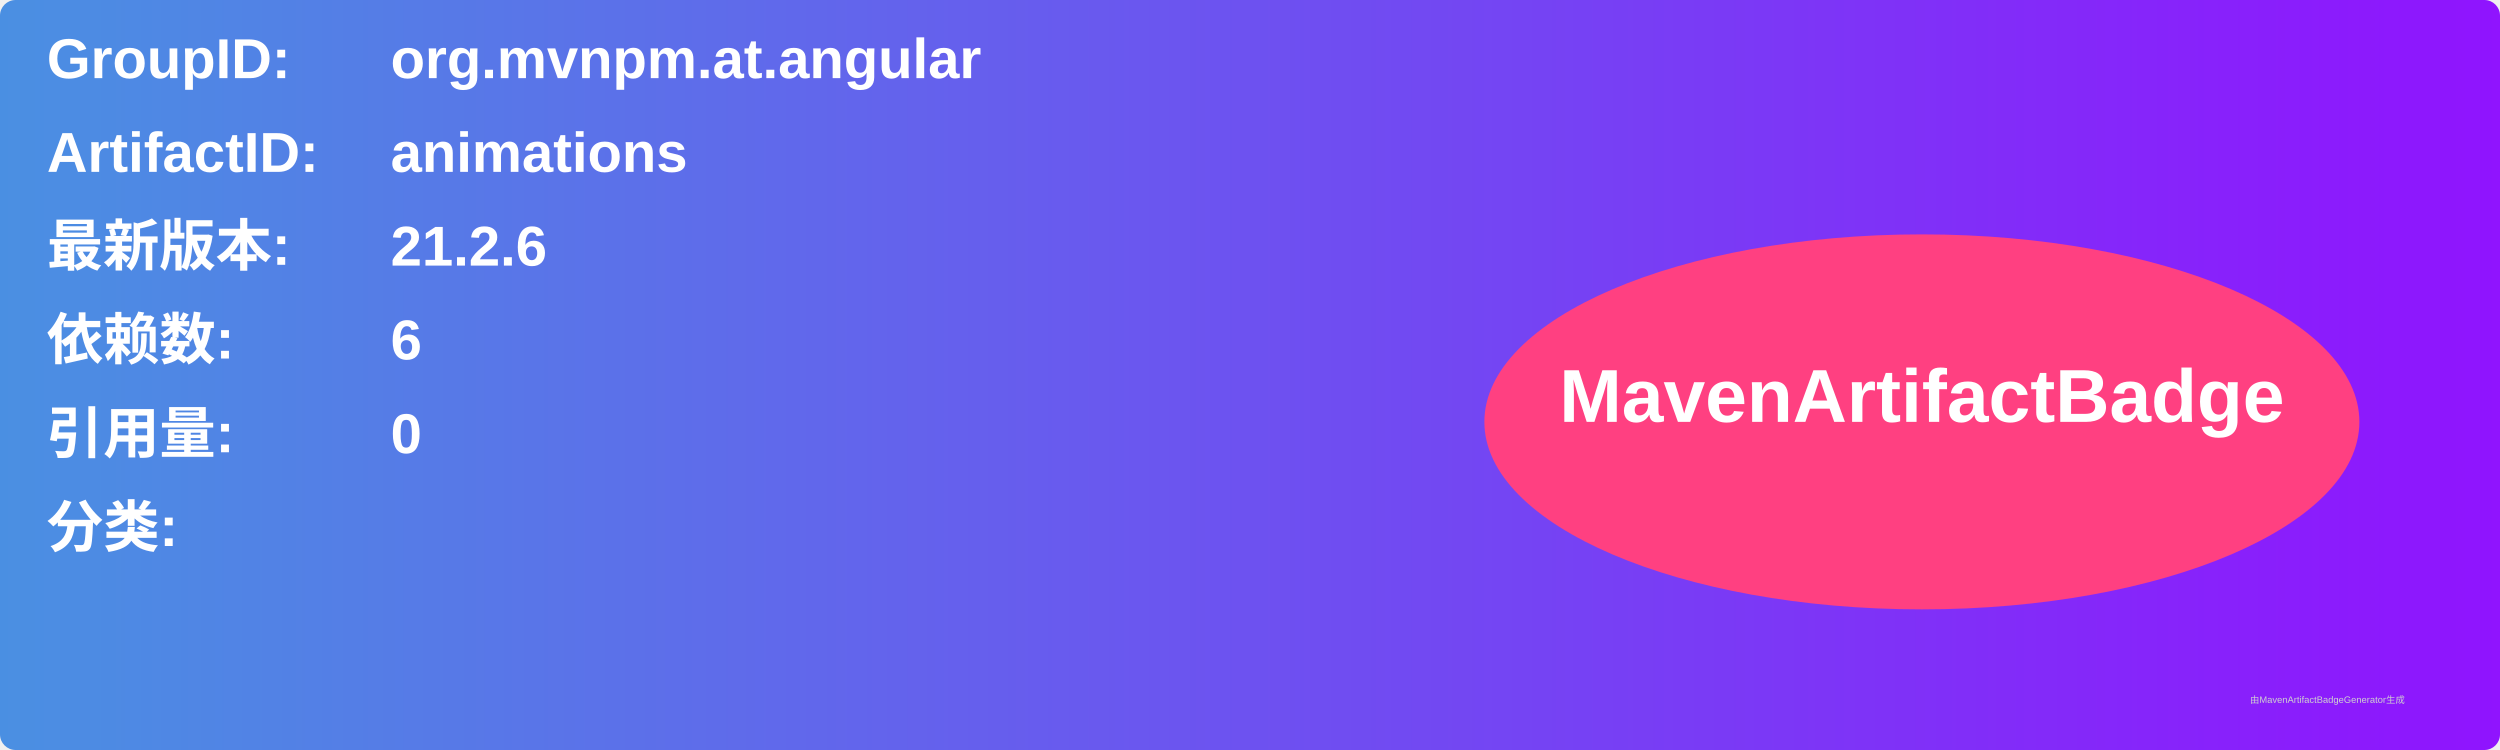
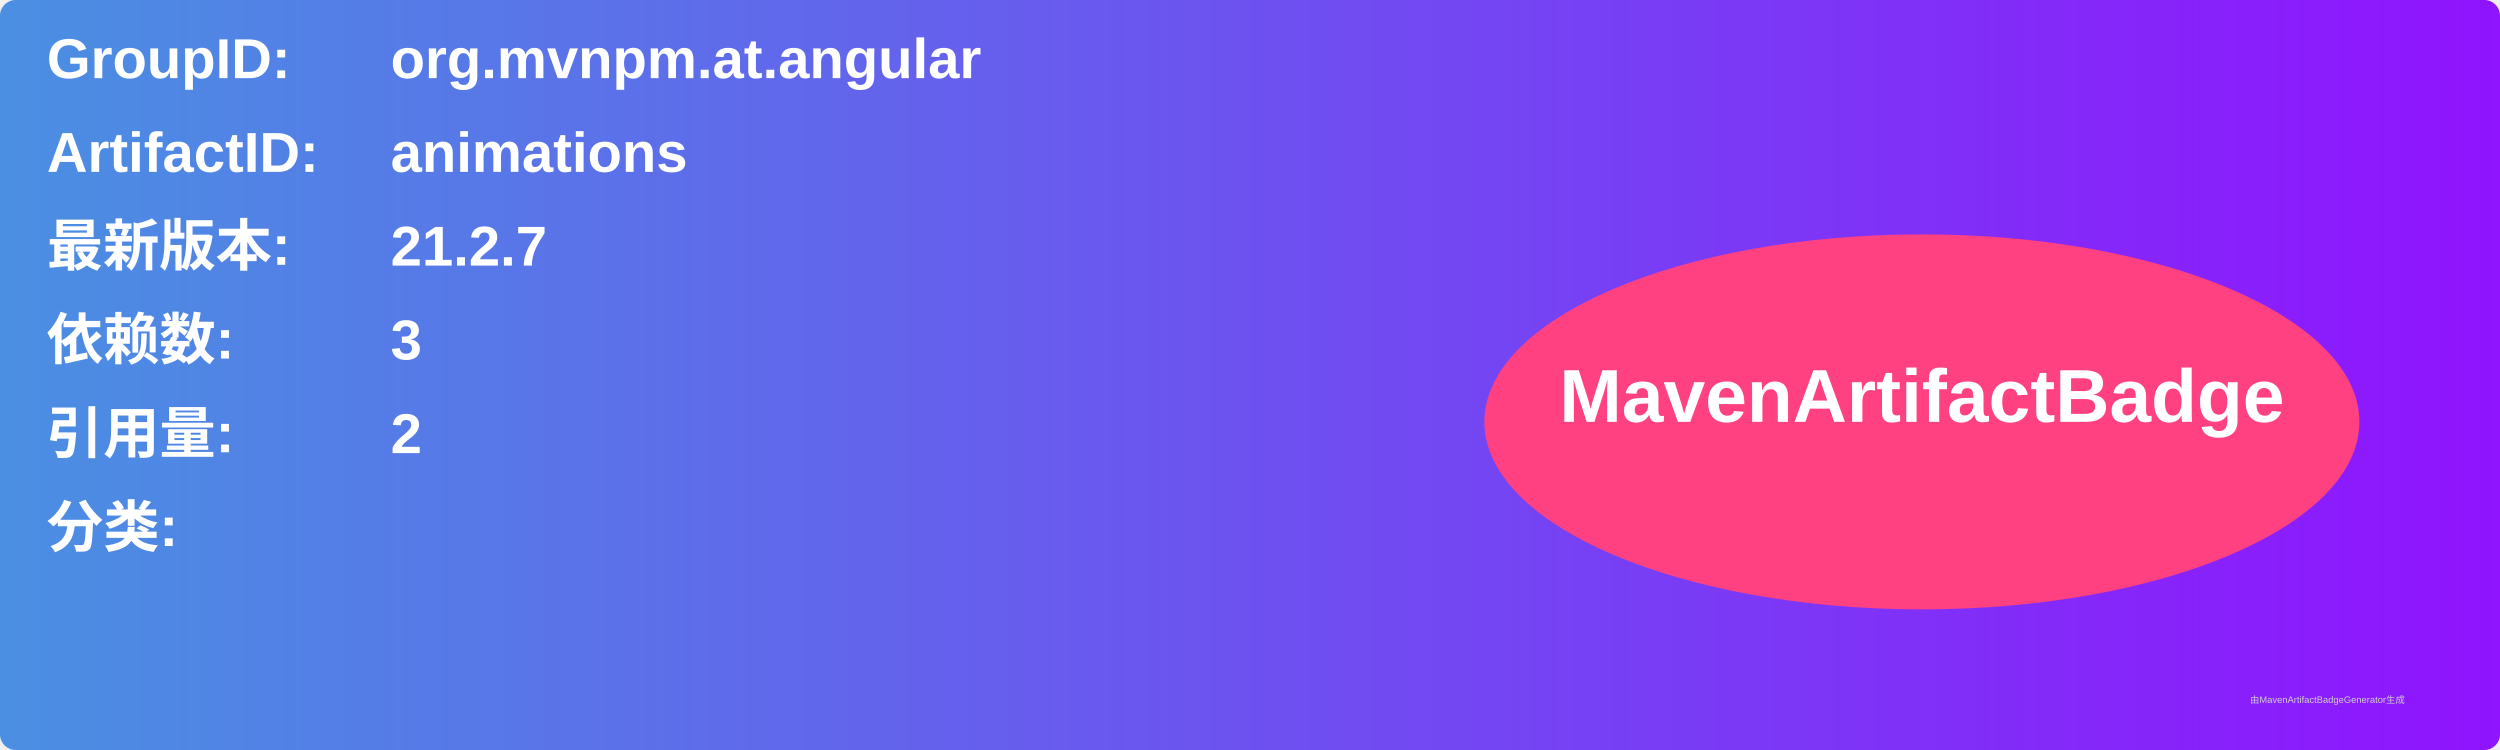
<svg xmlns="http://www.w3.org/2000/svg" width="800" height="240" viewBox="0 0 800 240">
  <linearGradient id="grad" x1="0%" y1="0%" x2="100%" y2="0%">
    <stop offset="0%" stop-color="#4a90e2" />
    <stop offset="100%" stop-color="#9013fe" />
  </linearGradient>
  <rect width="100%" height="100%" rx="5" ry="5" fill="url(#grad)" />
  <g transform="translate(15, 15)">
    <text x="0" y="10" font-family="Arial" font-size="18" fill="white" font-weight="bold" width="260">GroupID:</text>
    <text x="110" y="10" font-family="Arial" font-size="18" fill="white" font-weight="bold" width="460">org.mvnpm.at.angular</text>
    <text x="0" y="40" font-family="Arial" font-size="18" fill="white" font-weight="bold" width="260">ArtifactID:</text>
    <text x="110" y="40" font-family="Arial" font-size="18" fill="white" font-weight="bold" width="460">animations</text>
    <text x="0" y="70" font-family="Arial" font-size="18" fill="white" font-weight="bold">最新版本:</text>
    <text x="110" y="70" font-family="Arial" font-size="18" fill="white" font-weight="bold">
-       <tspan font-weight="bold">21.2.6</tspan>
+       <tspan font-weight="bold">21.2.7</tspan>
    </text>
    <text x="0" y="100" font-family="Arial" font-size="18" fill="white" font-weight="bold">依赖数: </text>
    <text x="110" y="100" font-family="Arial" font-size="18" fill="white">
-       <tspan font-weight="bold">6</tspan>
+       <tspan font-weight="bold">3</tspan>
    </text>
    <text x="0" y="130" font-family="Arial" font-size="18" fill="white" font-weight="bold">引用量: </text>
    <text x="110" y="130" font-family="Arial" font-size="18" fill="white">
-       <tspan font-weight="bold">0</tspan>
+       <tspan font-weight="bold">2</tspan>
    </text>
    <text x="0" y="160" font-family="Arial" font-size="18" fill="white" font-weight="bold">分类:</text>
    <text x="10" y="190" font-family="Arial" font-size="10" fill="white">
      <tspan font-weight="bold" />
    </text>
    <ellipse cx="600" cy="120" rx="140" ry="60" fill="#ff4081" />
    <text x="600" y="120" text-anchor="middle" font-family="Arial" font-size="24" fill="white" font-weight="bold">MavenArtifactBadge</text>
  </g>
  <text x="720" y="225" font-family="Arial" font-size="3" fill="#d0d0d0">由MavenArtifactBadgeGenerator生成</text>
</svg>
